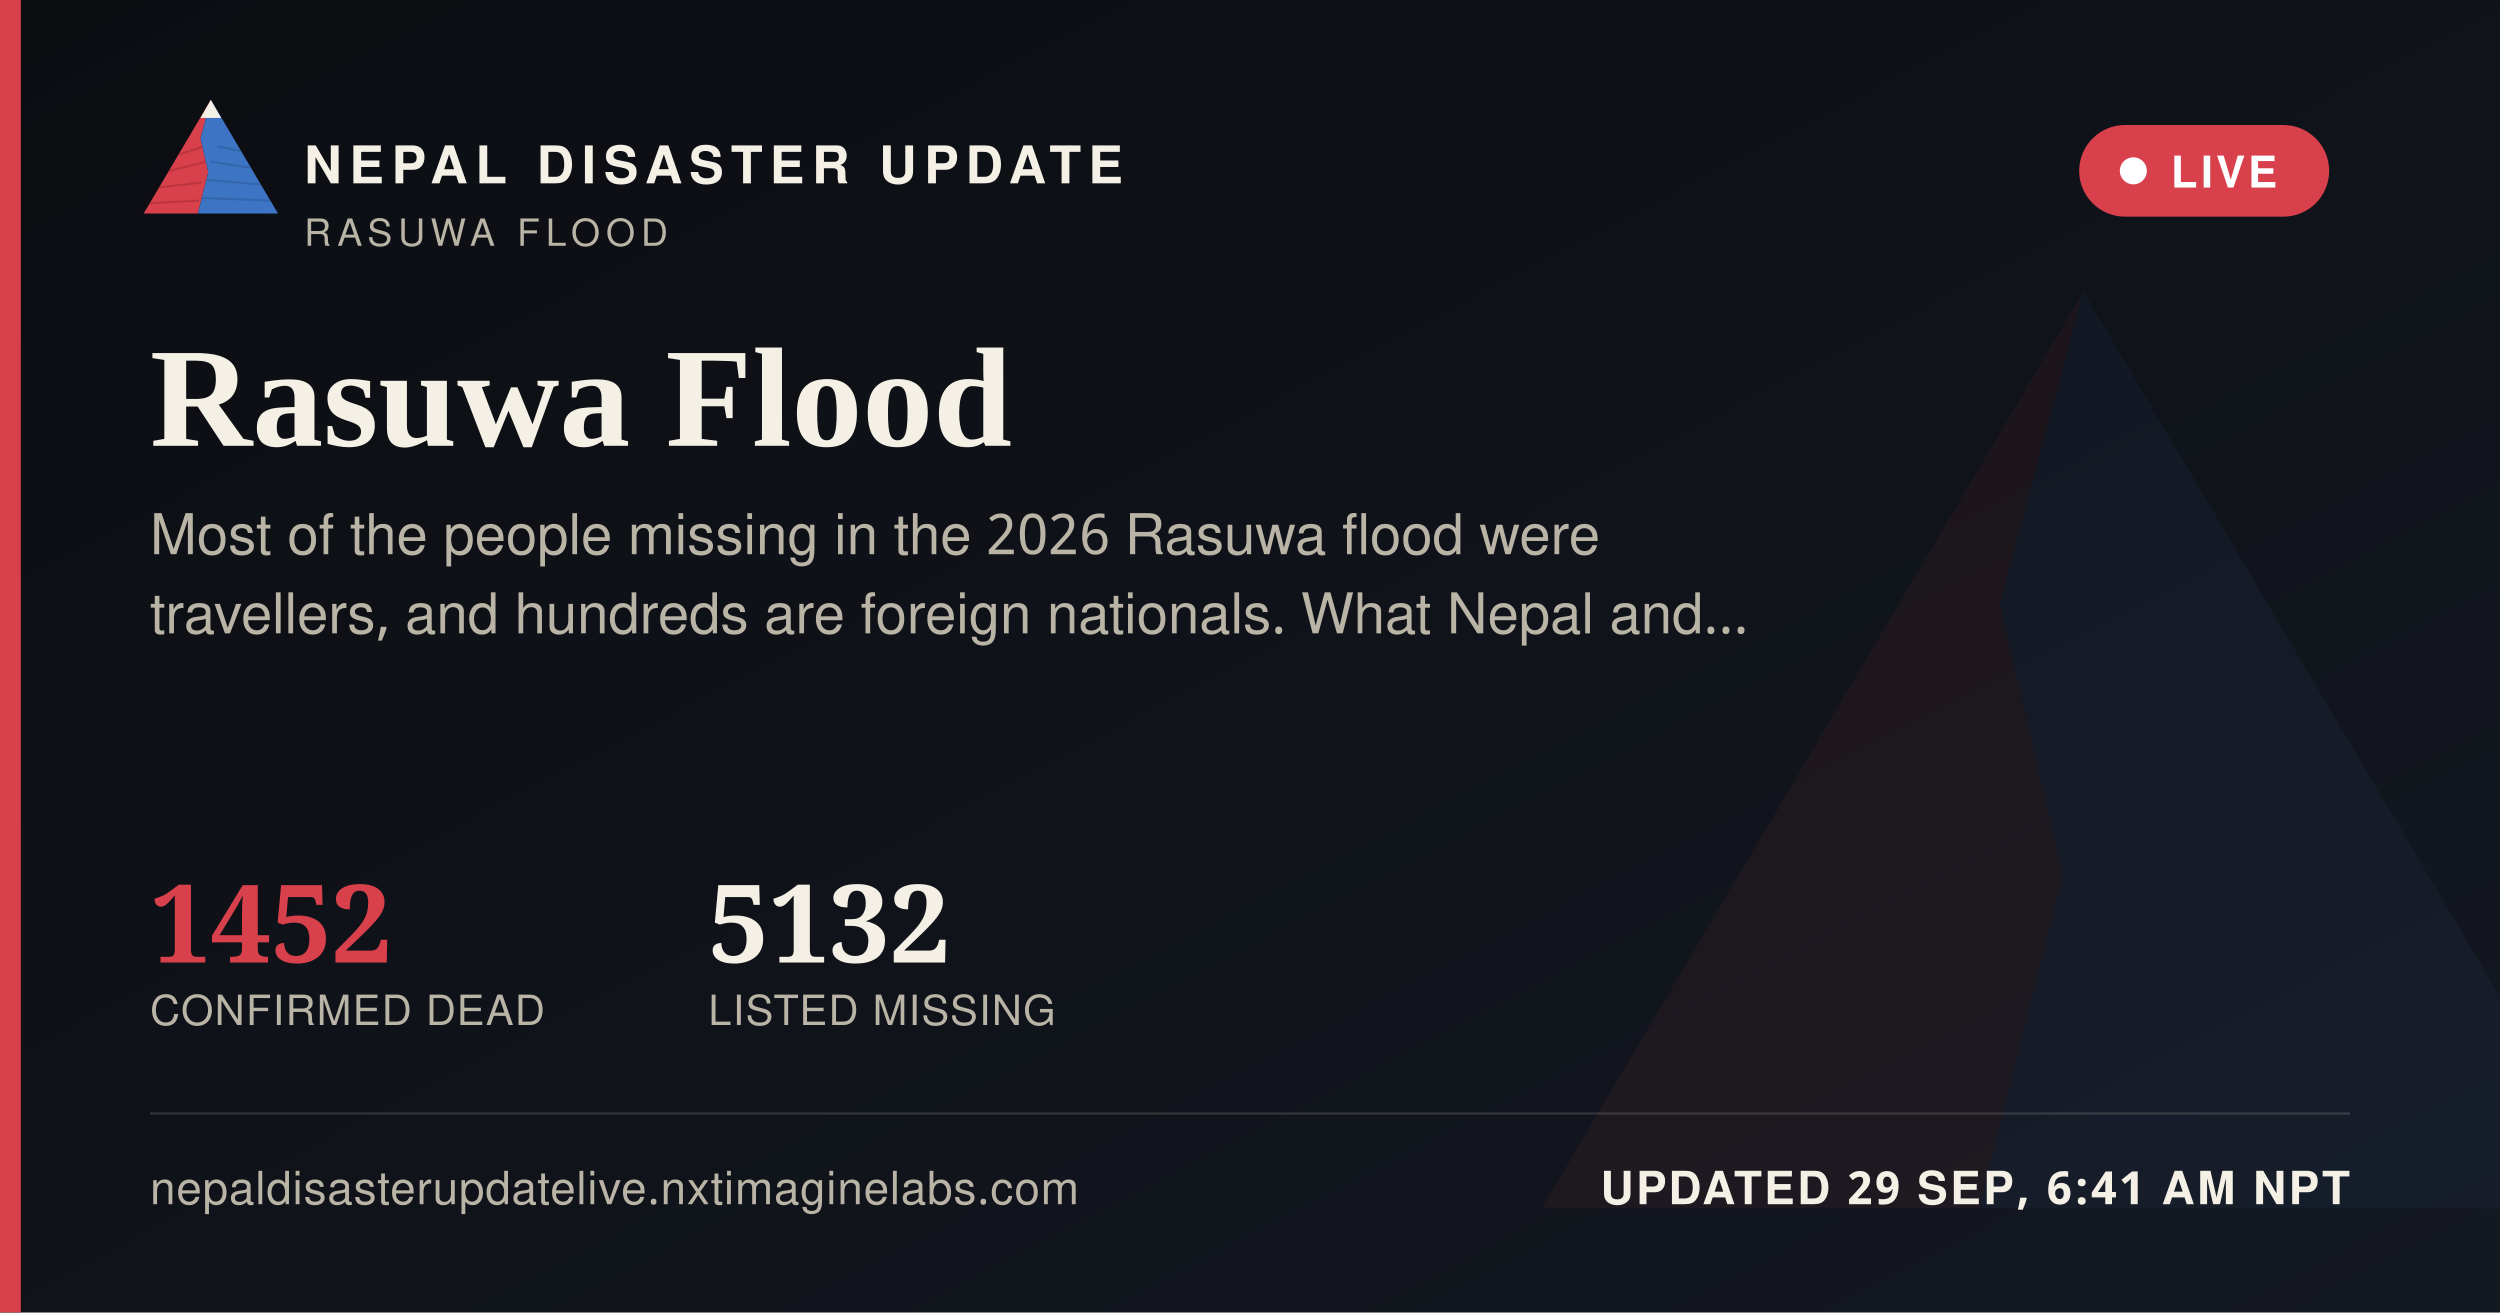
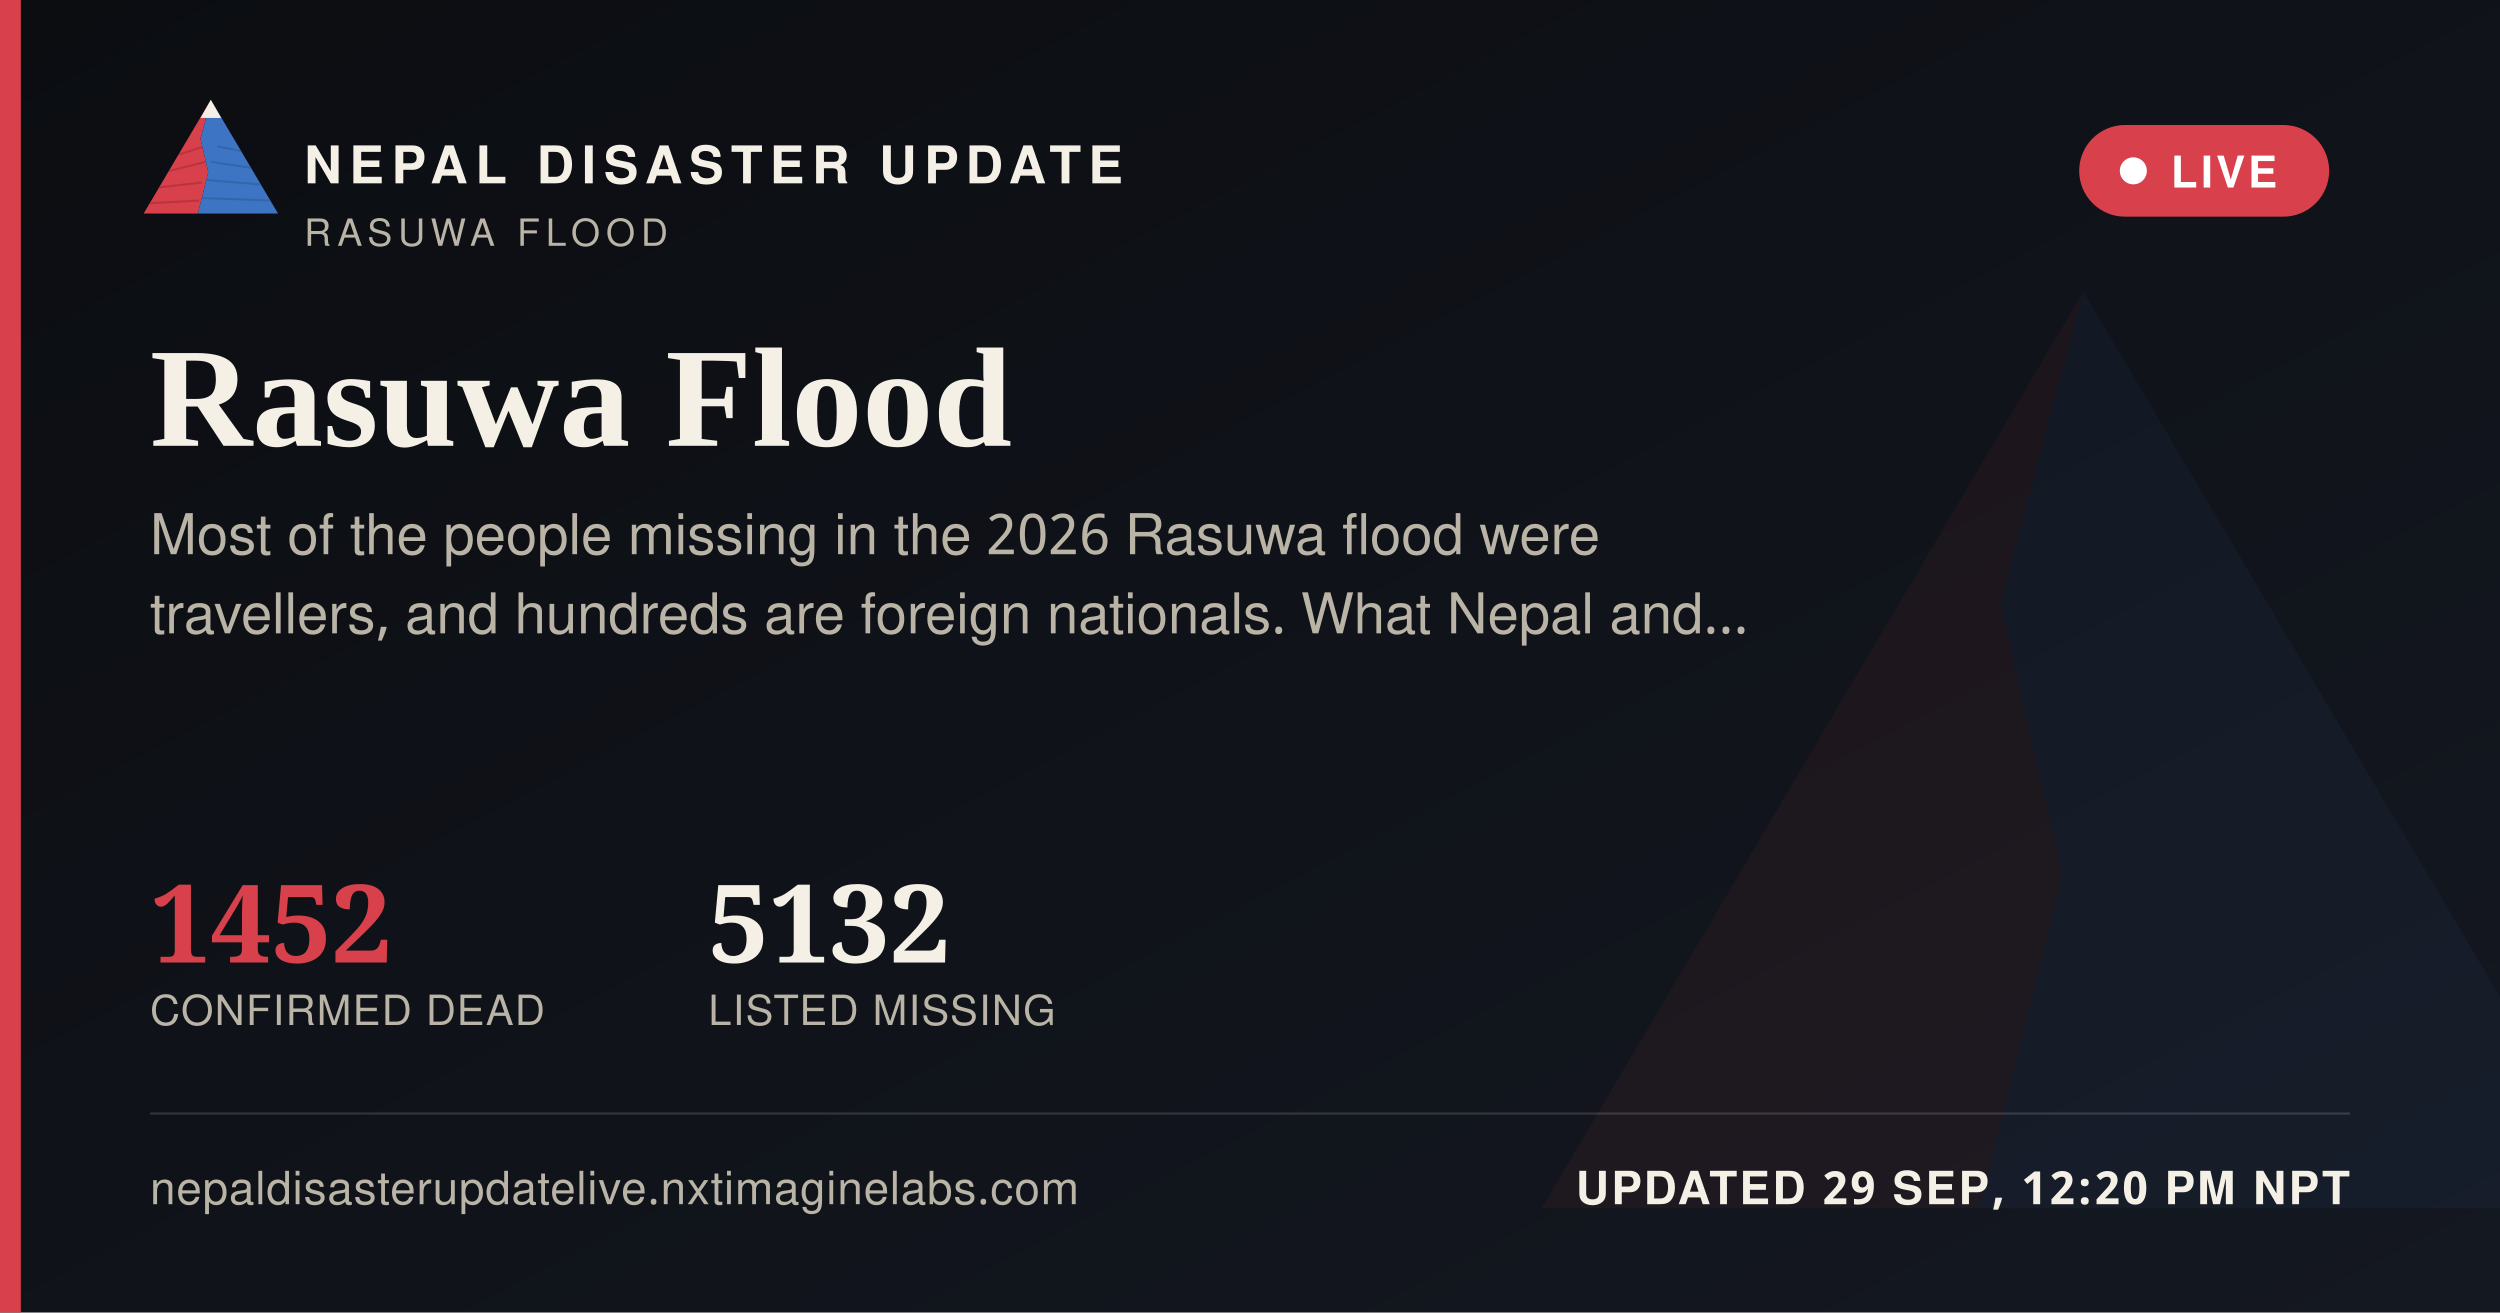
<svg xmlns="http://www.w3.org/2000/svg" width="1200" height="630" viewBox="0 0 1200 630">
  <defs>
    <linearGradient id="ogbg" x1="0" y1="0" x2="1" y2="1">
      <stop offset="0" stop-color="#0B0D11" />
      <stop offset="1" stop-color="#141821" />
    </linearGradient>
  </defs>
  <rect width="1200" height="630" fill="url(#ogbg)" />
  <g transform="translate(700,60) scale(5)" opacity="0.06">
    <polygon points="60,16 52,46 58,72 50,104 8,104" fill="#D8404B" />
    <polygon points="60,16 112,104 50,104 58,72 52,46" fill="#3D74C4" />
  </g>
  <rect x="0" y="0" width="10" height="630" fill="#D8404B" />
  <g transform="translate(64,38) scale(0.62)">
    <g>
      <defs>
        <clipPath id="ogLc">
          <polygon points="60,16 52,46 58,72 50,104 8,104" />
        </clipPath>
        <clipPath id="ogRc">
          <polygon points="60,16 112,104 50,104 58,72 52,46" />
        </clipPath>
      </defs>
      <polygon points="60,16 52,46 58,72 50,104 8,104" fill="#D8404B" />
      <g clip-path="url(#ogLc)" stroke="#A32A34" stroke-width="1.6" fill="none" opacity="0.55">
        <path d="M30,60 L55,52" />
        <path d="M24,72 L56,64" />
        <path d="M18,84 L53,80" />
        <path d="M13,96 L51,94" />
      </g>
      <polygon points="60,16 112,104 50,104 58,72 52,46" fill="#3D74C4" />
      <g clip-path="url(#ogRc)" stroke="#2A5793" stroke-width="1.6" fill="none" opacity="0.5">
        <path d="M65,52 L95,58" />
        <path d="M60,64 L100,70" />
        <path d="M56,78 L104,82" />
        <path d="M52,92 L108,94" />
      </g>
      <polygon points="60,16 52,30 68,30" fill="#F4F0E6" />
    </g>
  </g>
  <text x="146" y="88" font-family="'Public Sans', 'Noto Sans Devanagari', 'Helvetica Neue', Helvetica, Arial, sans-serif" font-size="25" font-weight="800" letter-spacing="3.6" fill="#F4F0E6">NEPAL DISASTER UPDATE</text>
  <text x="146" y="118" font-family="'Public Sans', 'Noto Sans Devanagari', 'Helvetica Neue', Helvetica, Arial, sans-serif" font-size="18" letter-spacing="2.8" fill="#B9B4A6">RASUWA FLOOD</text>
  <g>
    <rect x="998" y="60" width="120" height="44" rx="22" fill="#D8404B" stroke="none" />
    <circle cx="1024" cy="82" r="6.5" fill="#FFFFFF" />
    <text x="1042" y="90" font-family="'Public Sans', 'Noto Sans Devanagari', 'Helvetica Neue', Helvetica, Arial, sans-serif" font-size="21" font-weight="700" letter-spacing="1.6" fill="#FFFFFF">LIVE</text>
  </g>
  <text x="72" y="214" font-family="Newsreader, 'Noto Serif Devanagari', Georgia, 'Times New Roman', serif" font-size="68" font-weight="600" fill="#F4F0E6">Rasuwa Flood</text>
  <text x="72" y="266" font-family="'Public Sans', 'Noto Sans Devanagari', 'Helvetica Neue', Helvetica, Arial, sans-serif" font-size="27" fill="#B9B4A6">Most of the people missing in the 2026 Rasuwa flood were</text>
  <text x="72" y="304" font-family="'Public Sans', 'Noto Sans Devanagari', 'Helvetica Neue', Helvetica, Arial, sans-serif" font-size="27" fill="#B9B4A6">travellers, and hundreds are foreign nationals. What Nepal and…</text>
  <g transform="translate(72,462)">
    <text x="0" y="0" font-family="Newsreader, 'Noto Serif Devanagari', Georgia, 'Times New Roman', serif" font-size="52" font-weight="600" fill="#D8404B">1452</text>
    <text x="0" y="30" font-family="'Public Sans', 'Noto Sans Devanagari', 'Helvetica Neue', Helvetica, Arial, sans-serif" font-size="20" letter-spacing="0.6" fill="#B9B4A6">CONFIRMED DEAD</text>
    <text x="268" y="0" font-family="Newsreader, 'Noto Serif Devanagari', Georgia, 'Times New Roman', serif" font-size="52" font-weight="600" fill="#F4F0E6">5132</text>
    <text x="268" y="30" font-family="'Public Sans', 'Noto Sans Devanagari', 'Helvetica Neue', Helvetica, Arial, sans-serif" font-size="20" letter-spacing="0.6" fill="#B9B4A6">LISTED MISSING</text>
  </g>
  <rect x="72" y="534" width="1056" height="1" fill="rgba(244,240,230,0.16)" />
  <text x="72" y="578" font-family="'Public Sans', 'Noto Sans Devanagari', 'Helvetica Neue', Helvetica, Arial, sans-serif" font-size="22" fill="#B9B4A6" letter-spacing="0.4">nepaldisasterupdatelive.nxtimaginelabs.com</text>
-   <text x="1128" y="578" text-anchor="end" font-family="'Public Sans', 'Noto Sans Devanagari', 'Helvetica Neue', Helvetica, Arial, sans-serif" font-size="22" font-weight="700" letter-spacing="1.2" fill="#F4F0E6">UPDATED 29 SEP, 6:41 AM NPT</text>
+   <text x="1128" y="578" text-anchor="end" font-family="'Public Sans', 'Noto Sans Devanagari', 'Helvetica Neue', Helvetica, Arial, sans-serif" font-size="22" font-weight="700" letter-spacing="1.2" fill="#F4F0E6">UPDATED 29 SEP, 12:20 PM NPT</text>
</svg>
